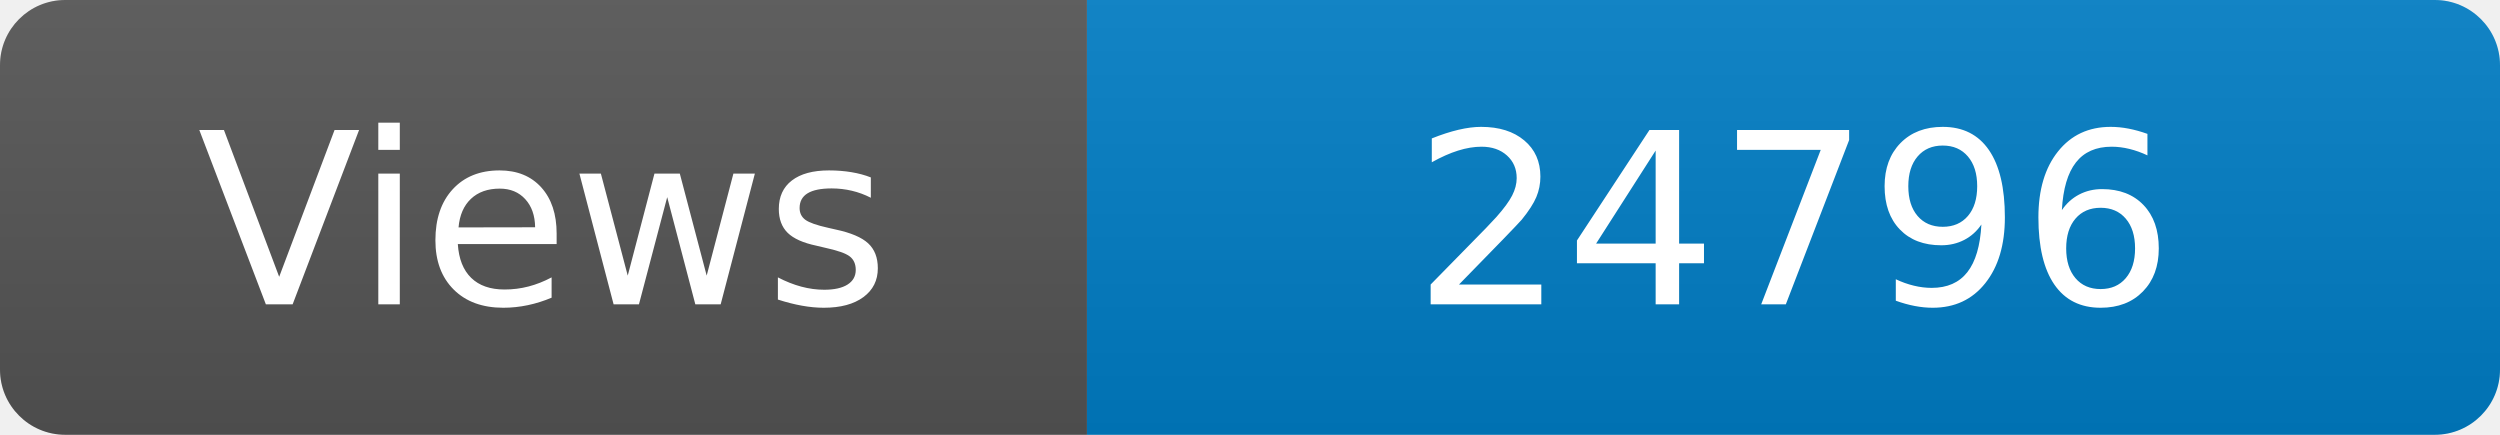
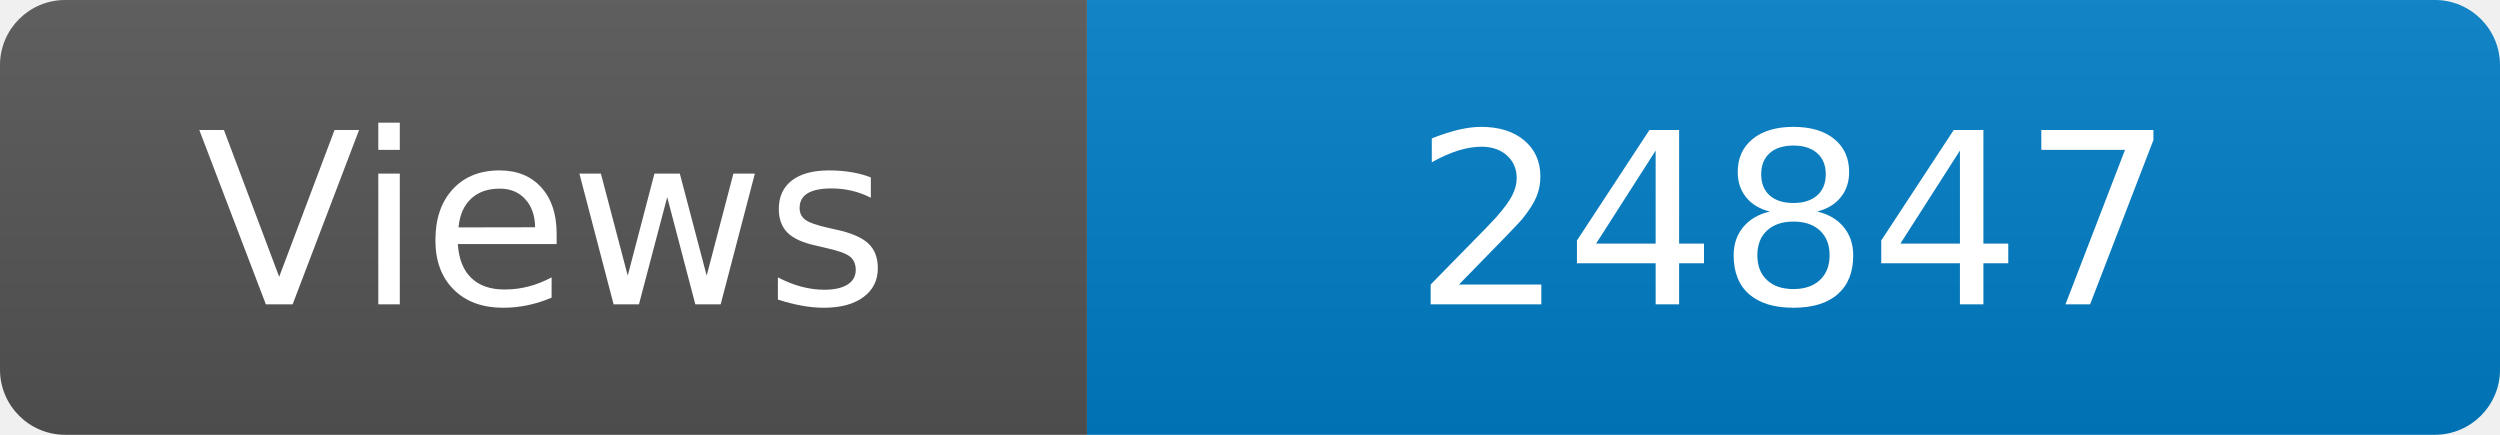
<svg xmlns="http://www.w3.org/2000/svg" width="115" height="20" role="img" aria-label="Maintained?: yes">
  <linearGradient id="s" x2="0" y2="100%">
    <stop offset="0" stop-color="#bbb" stop-opacity=".1" />
    <stop offset="1" stop-opacity=".1" />
  </linearGradient>
  <clipPath id="r">
    <rect width="115" height="20" rx="3" fill="#fff" />
  </clipPath>
  <g clip-path="url(#r)">
    <rect width="50" height="20" fill="#555" />
    <rect x="50" width="160" height="20" fill="#007ec6" />
    <rect width="115" height="20" fill="url(#s)" />
  </g>
  <g fill="#fff" text-anchor="middle" font-family="Verdana,Geneva,DejaVu Sans,sans-serif" font-size="110">
    <text x="250" y="140" transform="scale(.1)" fill="#fff">Views</text>
-     <text x="825" y="140" transform="scale(.1)" fill="#fff">24796</text>
+     <text x="825" y="140" transform="scale(.1)" fill="#fff">24847</text>
  </g>
</svg>
